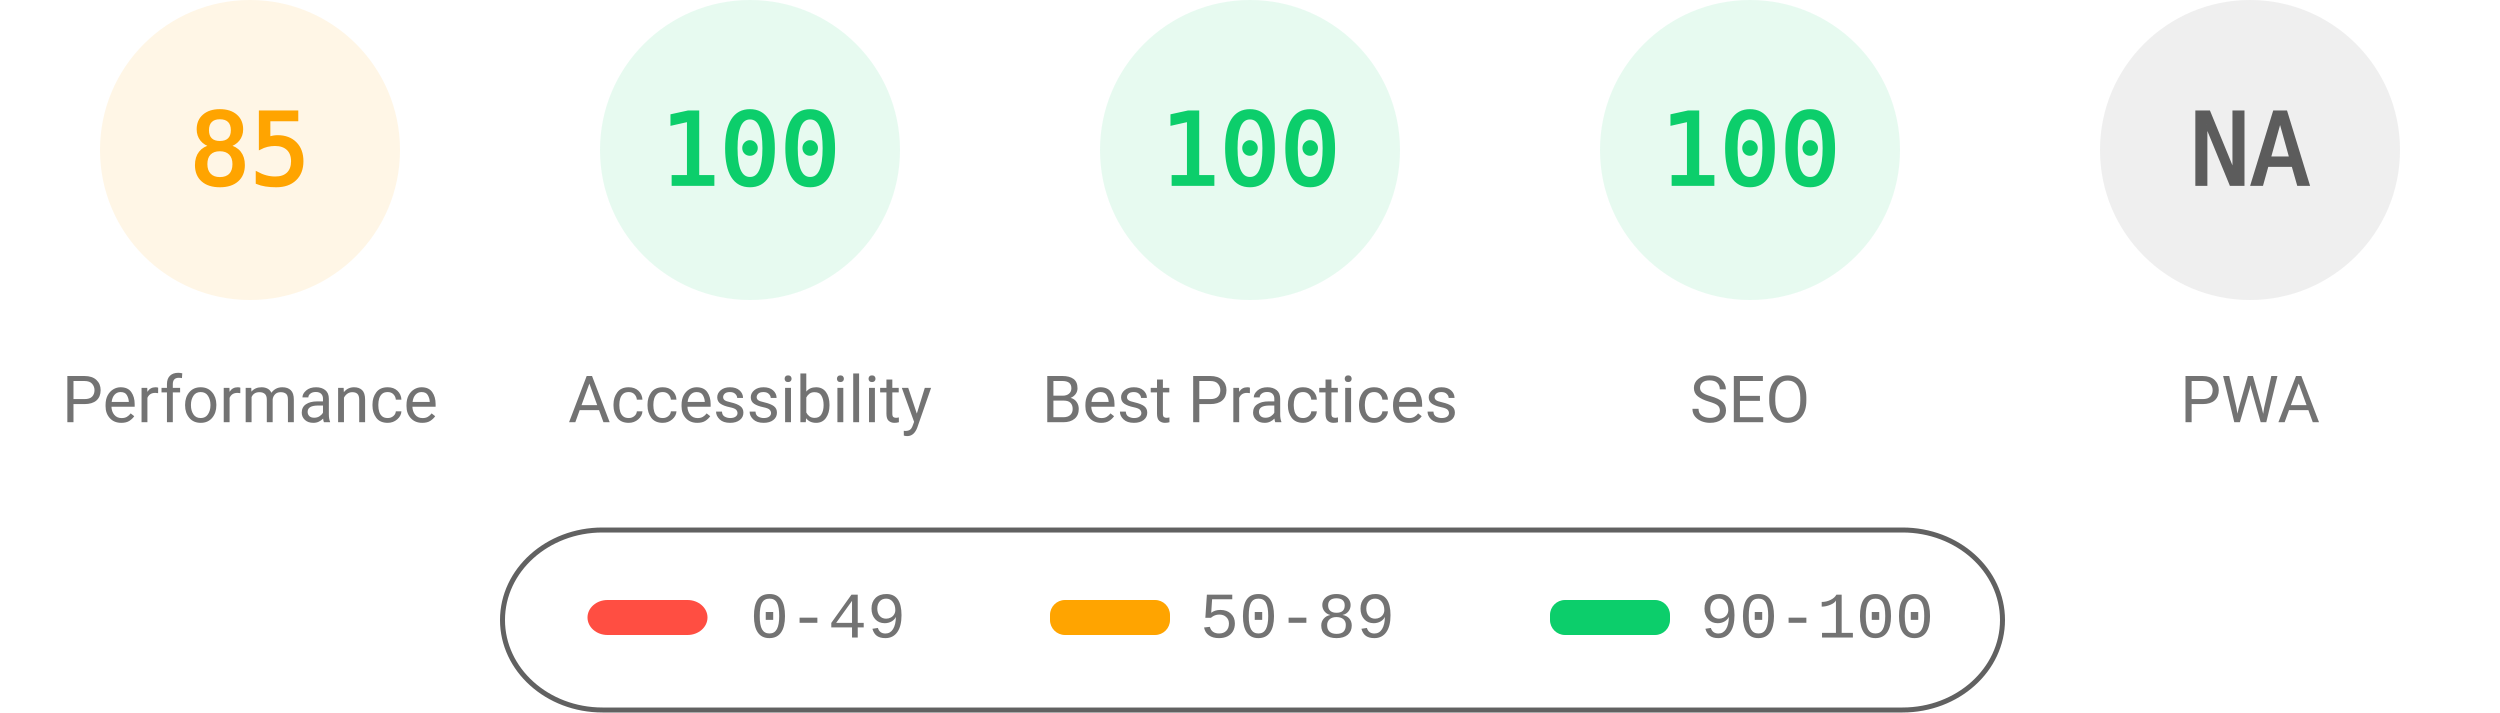
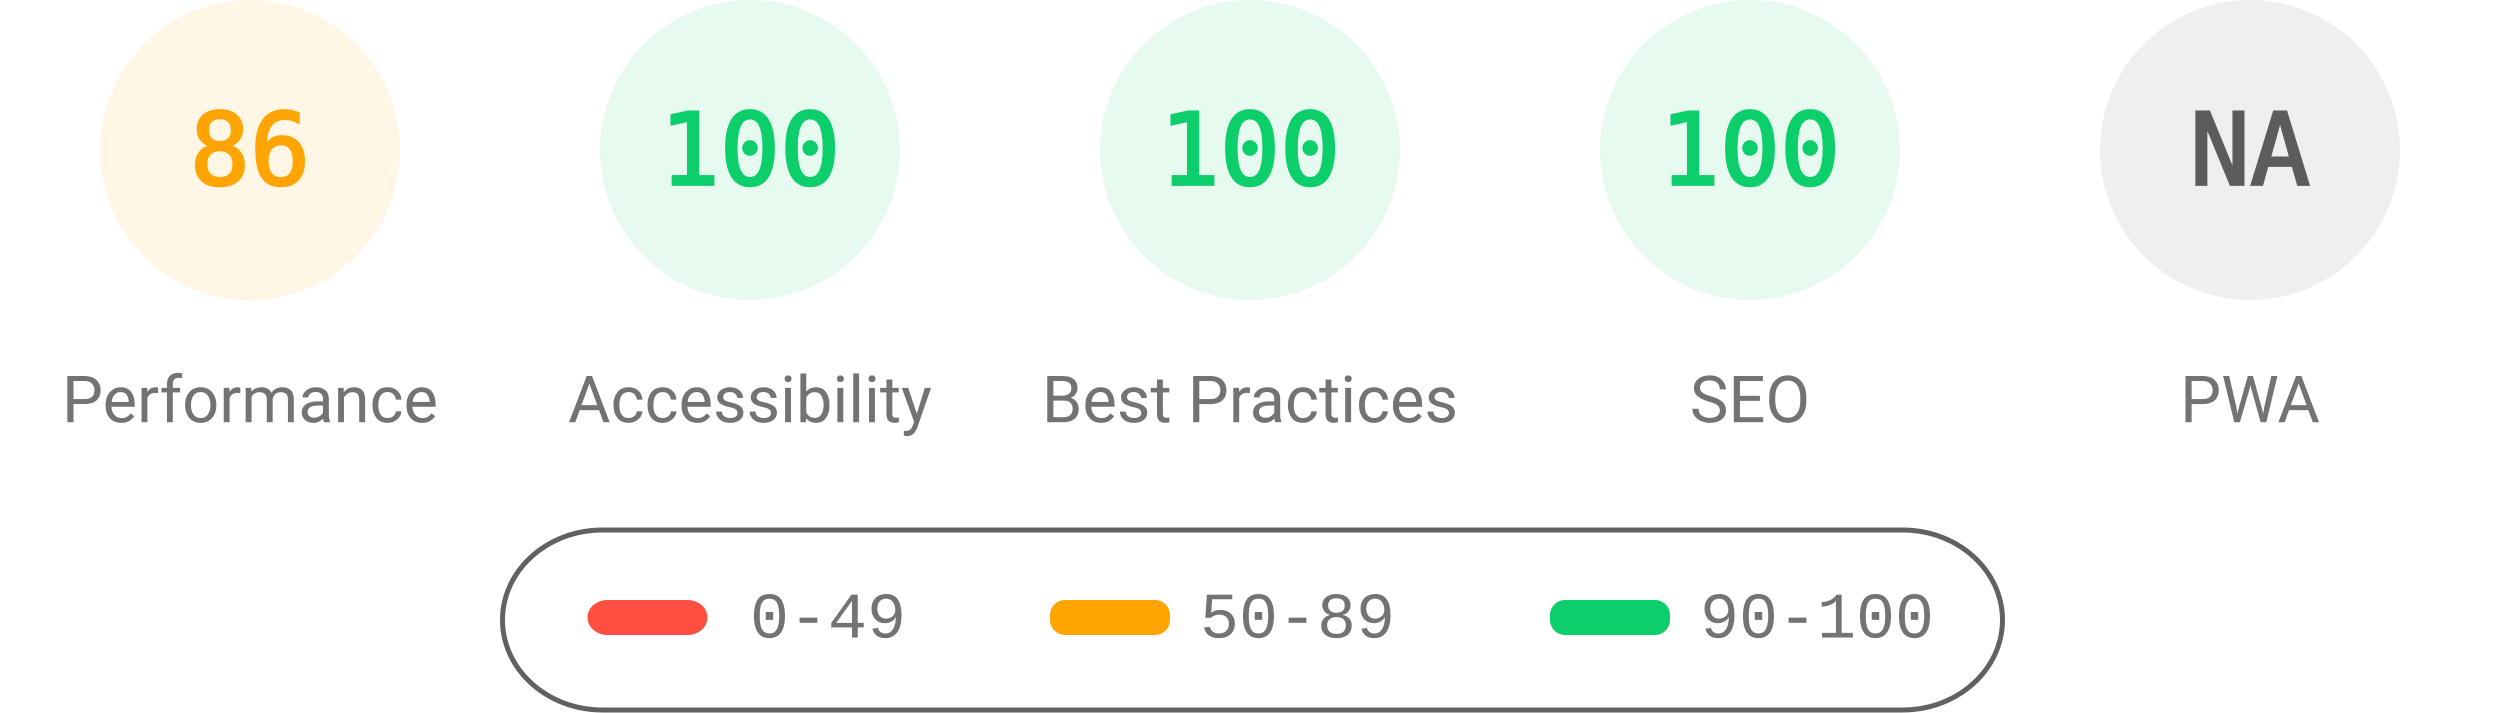
<svg xmlns="http://www.w3.org/2000/svg" fill="none" width="1000" height="285">
  <style>.gauge-base{opacity:.1}.gauge-arc{fill:none;animation-delay:250ms;stroke-linecap:round;transform:rotate(-90deg);transform-origin:100px 60px;animation:load-gauge 1s ease forwards}.guage-text{font-size:40px;font-family:monospace;text-align:center}.guage-red{color:#ff4e42;fill:#ff4e42;stroke:#ff4e42}.guage-orange{color:#ffa400;fill:#ffa400;stroke:#ffa400}.guage-green{color:#0cce6b;fill:#0cce6b;stroke:#0cce6b}.guage-undefined{color:#5c5c5c;fill:#5c5c5c;stroke:#5c5c5c}.guage-title{color:#737373;fill:#737373;stroke:none;font-size:26px;line-height:26px;font-family:Roboto,Halvetica,Arial,sans-serif}@keyframes load-gauge{from{stroke-dasharray:0 352.858}}</style>
  <svg class="guage-div guage-perf guage-orange" viewBox="0 0 200 200" width="200" height="200">
    <circle class="gauge-base" r="56" cx="100" cy="60" stroke-width="8" />
-     <circle class="gauge-arc guage-arc-1" r="56" cx="100" cy="60" stroke-width="8" style="stroke-dasharray:299.079,351.858" />
-     <text class="guage-text" x="100" y="60" alignment-baseline="central" dominant-baseline="central" text-anchor="middle">85</text>
+     <circle class="gauge-arc guage-arc-1" r="56" cx="100" cy="60" stroke-width="8" style="stroke-dasharray:302.598,351.858" />
+     <text class="guage-text" x="100" y="60" alignment-baseline="central" dominant-baseline="central" text-anchor="middle">86</text>
    <text class="guage-title" x="100" y="160" alignment-baseline="central" dominant-baseline="central" text-anchor="middle">Performance</text>
  </svg>
  <svg class="guage-div guage-acc guage-green" viewBox="0 0 200 200" width="200" height="200" x="200">
    <circle class="gauge-base" r="56" cx="100" cy="60" stroke-width="8" />
    <circle class="gauge-arc guage-arc-2" r="56" cx="100" cy="60" stroke-width="8" style="stroke-dasharray:351.858,351.858" />
    <text class="guage-text" x="100" y="60" alignment-baseline="central" dominant-baseline="central" text-anchor="middle">100</text>
    <text class="guage-title" x="100" y="160" alignment-baseline="central" dominant-baseline="central" text-anchor="middle">Accessibility</text>
  </svg>
  <svg class="guage-div guage-best guage-green" viewBox="0 0 200 200" width="200" height="200" x="400">
    <circle class="gauge-base" r="56" cx="100" cy="60" stroke-width="8" />
    <circle class="gauge-arc guage-arc-3" r="56" cx="100" cy="60" stroke-width="8" style="stroke-dasharray:351.858,351.858" />
    <text class="guage-text" x="100" y="60" alignment-baseline="central" dominant-baseline="central" text-anchor="middle">100</text>
    <text class="guage-title" x="100" y="160" alignment-baseline="central" dominant-baseline="central" text-anchor="middle">Best Practices</text>
  </svg>
  <svg class="guage-div guage-seo guage-green" viewBox="0 0 200 200" width="200" height="200" x="600">
    <circle class="gauge-base" r="56" cx="100" cy="60" stroke-width="8" />
    <circle class="gauge-arc guage-arc-4" r="56" cx="100" cy="60" stroke-width="8" style="stroke-dasharray:351.858,351.858" />
    <text class="guage-text" x="100" y="60" alignment-baseline="central" dominant-baseline="central" text-anchor="middle">100</text>
    <text class="guage-title" x="100" y="160" alignment-baseline="central" dominant-baseline="central" text-anchor="middle">SEO</text>
  </svg>
  <svg class="guage-div guage-pwa guage-undefined" viewBox="0 0 200 200" width="200" height="200" x="800">
    <circle class="gauge-base" r="56" cx="100" cy="60" stroke-width="8" />
    <circle class="gauge-arc guage-arc-4" r="56" cx="100" cy="60" stroke-width="8" style="stroke-dasharray:351.858,351.858" />
    <text class="guage-text" x="100" y="60" alignment-baseline="central" dominant-baseline="central" text-anchor="middle">NA</text>
    <text class="guage-title" x="100" y="160" alignment-baseline="central" dominant-baseline="central" text-anchor="middle">PWA</text>
  </svg>
  <svg width="604" height="76" x="200" y="210">
    <path fill="none" id="canvas_background" d="M-1-1h604v80H-1z" />
    <rect fill-opacity="0" stroke="#616161" stroke-width="2" rx="40" id="svg_2" height="72" width="600" y="2" x="1" fill="#000" />
    <rect stroke="#000" rx="8" id="svg_3" height="14" width="48" y="30" x="35" stroke-opacity="null" stroke-width="0" fill="#ff4e42" />
    <rect stroke="#000" rx="6" id="svg_4" height="14" width="48" y="30" x="220" stroke-opacity="null" stroke-width="0" fill="#ffa400" />
    <rect stroke="#000" rx="6" id="svg_5" height="14" width="48" y="30" x="420" stroke-opacity="null" stroke-width="0" fill="#0cce6b" />
    <text xml:space="preserve" text-anchor="start" font-family="'Courier New', Courier, monospace" font-size="26" id="svg_6" y="45" x="100" stroke-opacity="null" stroke-width="0" stroke="#000" fill="#737373">0-49</text>
    <text xml:space="preserve" text-anchor="start" font-family="'Courier New', Courier, monospace" font-size="26" id="svg_7" y="45" x="280" stroke-opacity="null" stroke-width="0" stroke="#000" fill="#737373">50-89</text>
    <text xml:space="preserve" text-anchor="start" font-family="'Courier New', Courier, monospace" font-size="26" id="svg_8" y="45" x="480" stroke-opacity="null" stroke-width="0" stroke="#000" fill="#737373">90-100</text>
  </svg>
</svg>
